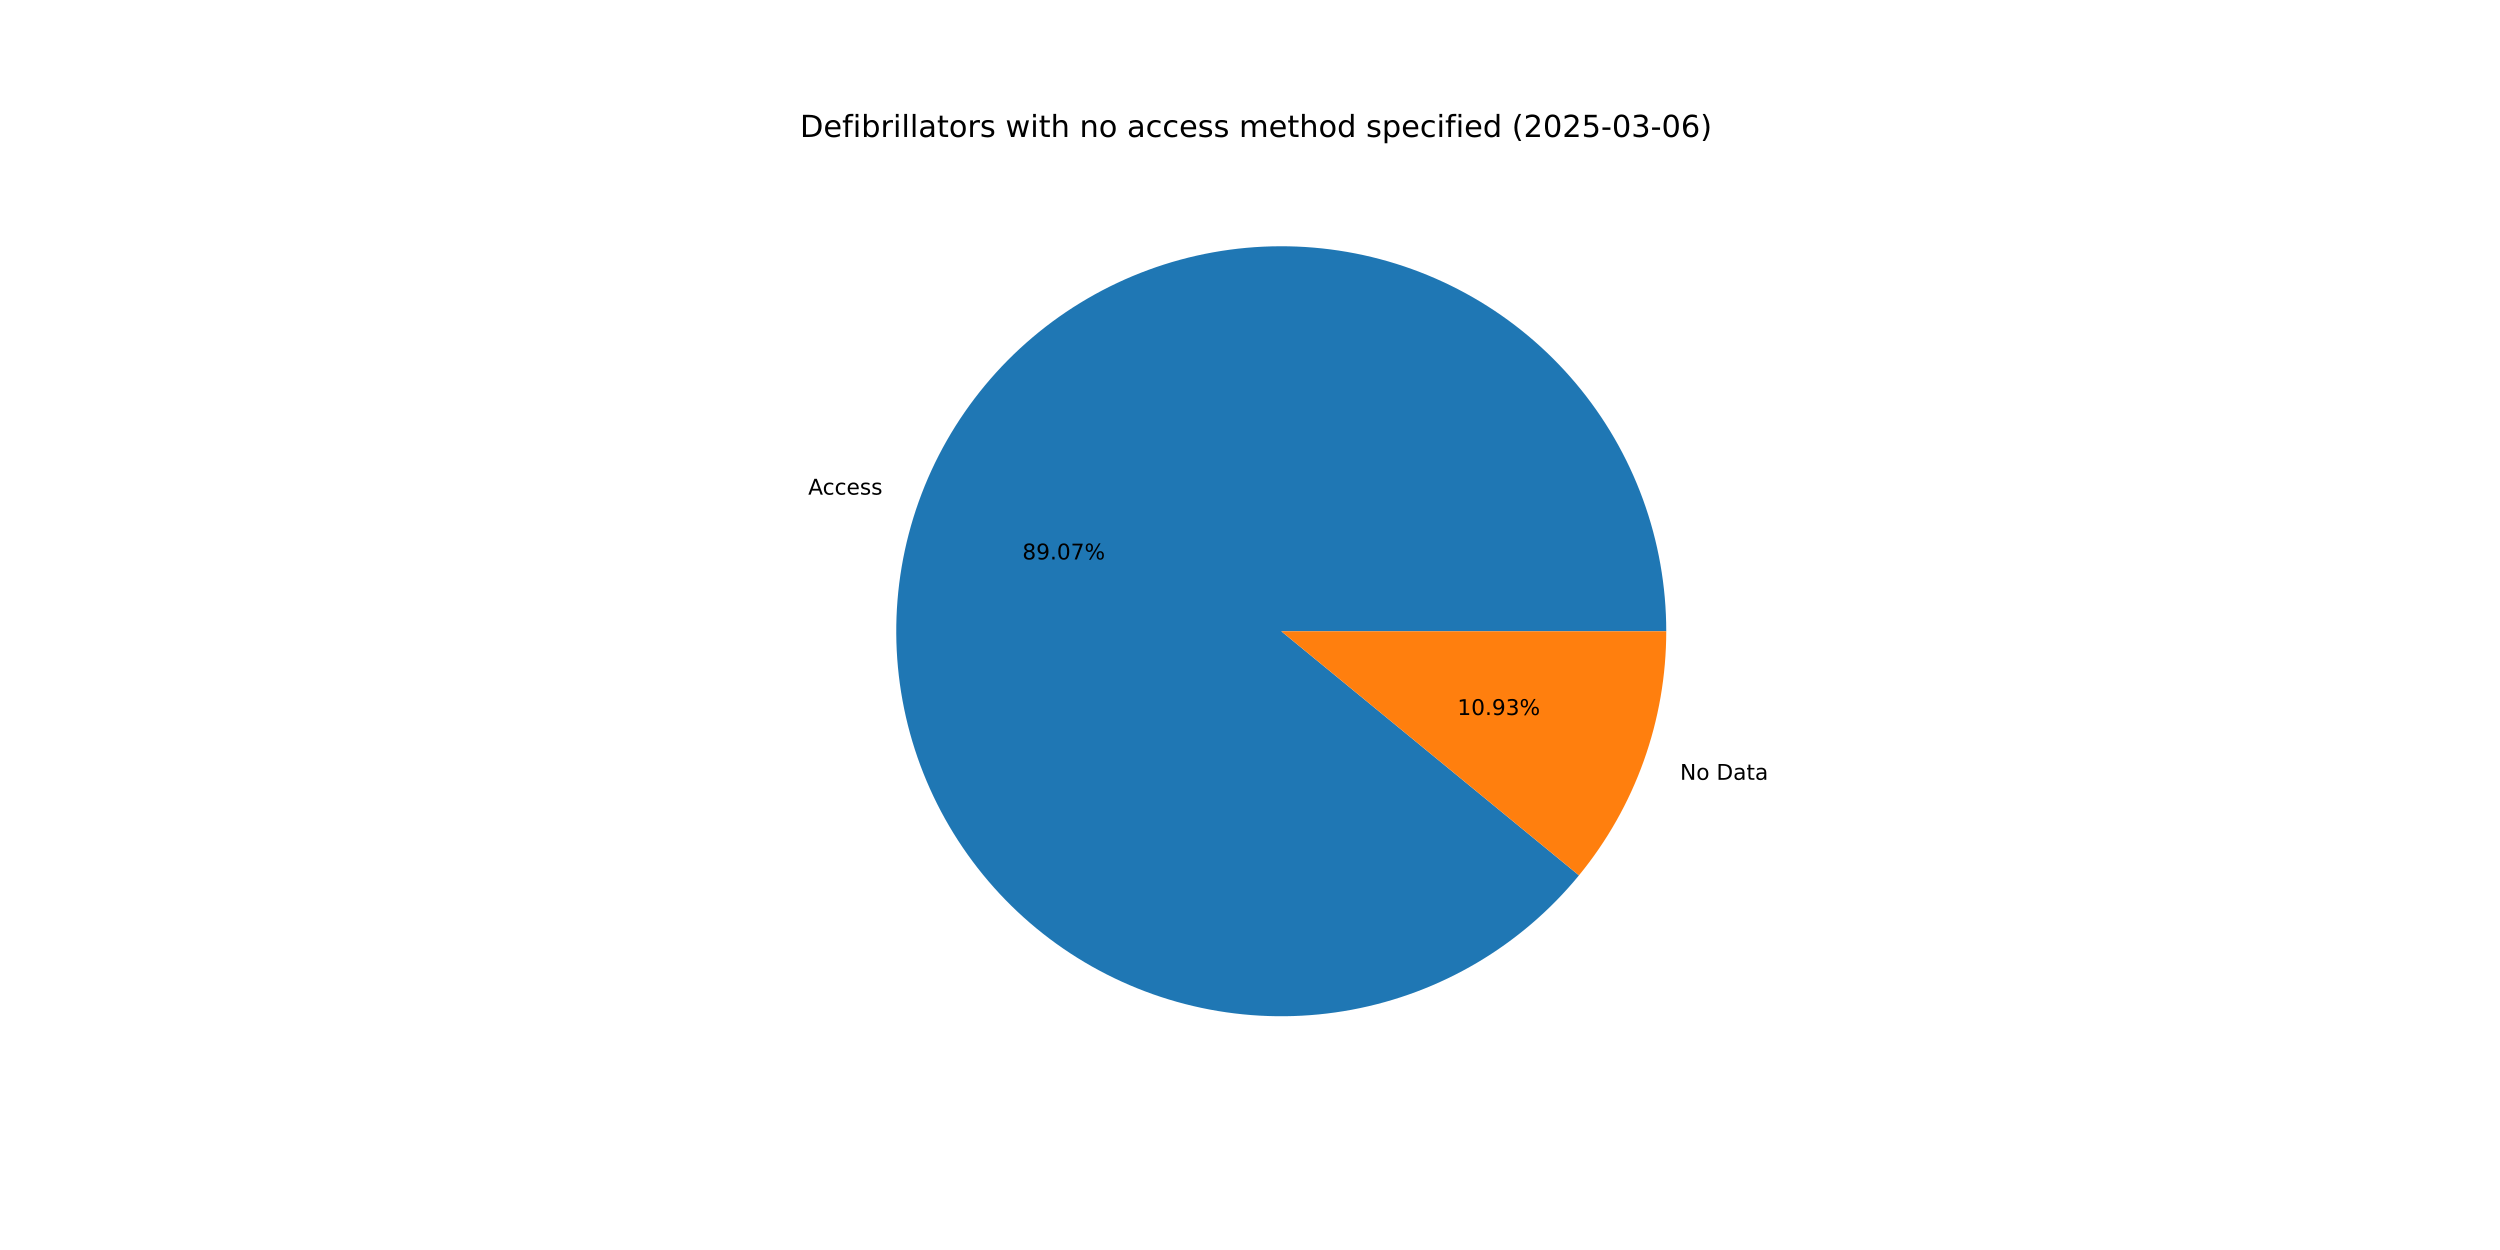
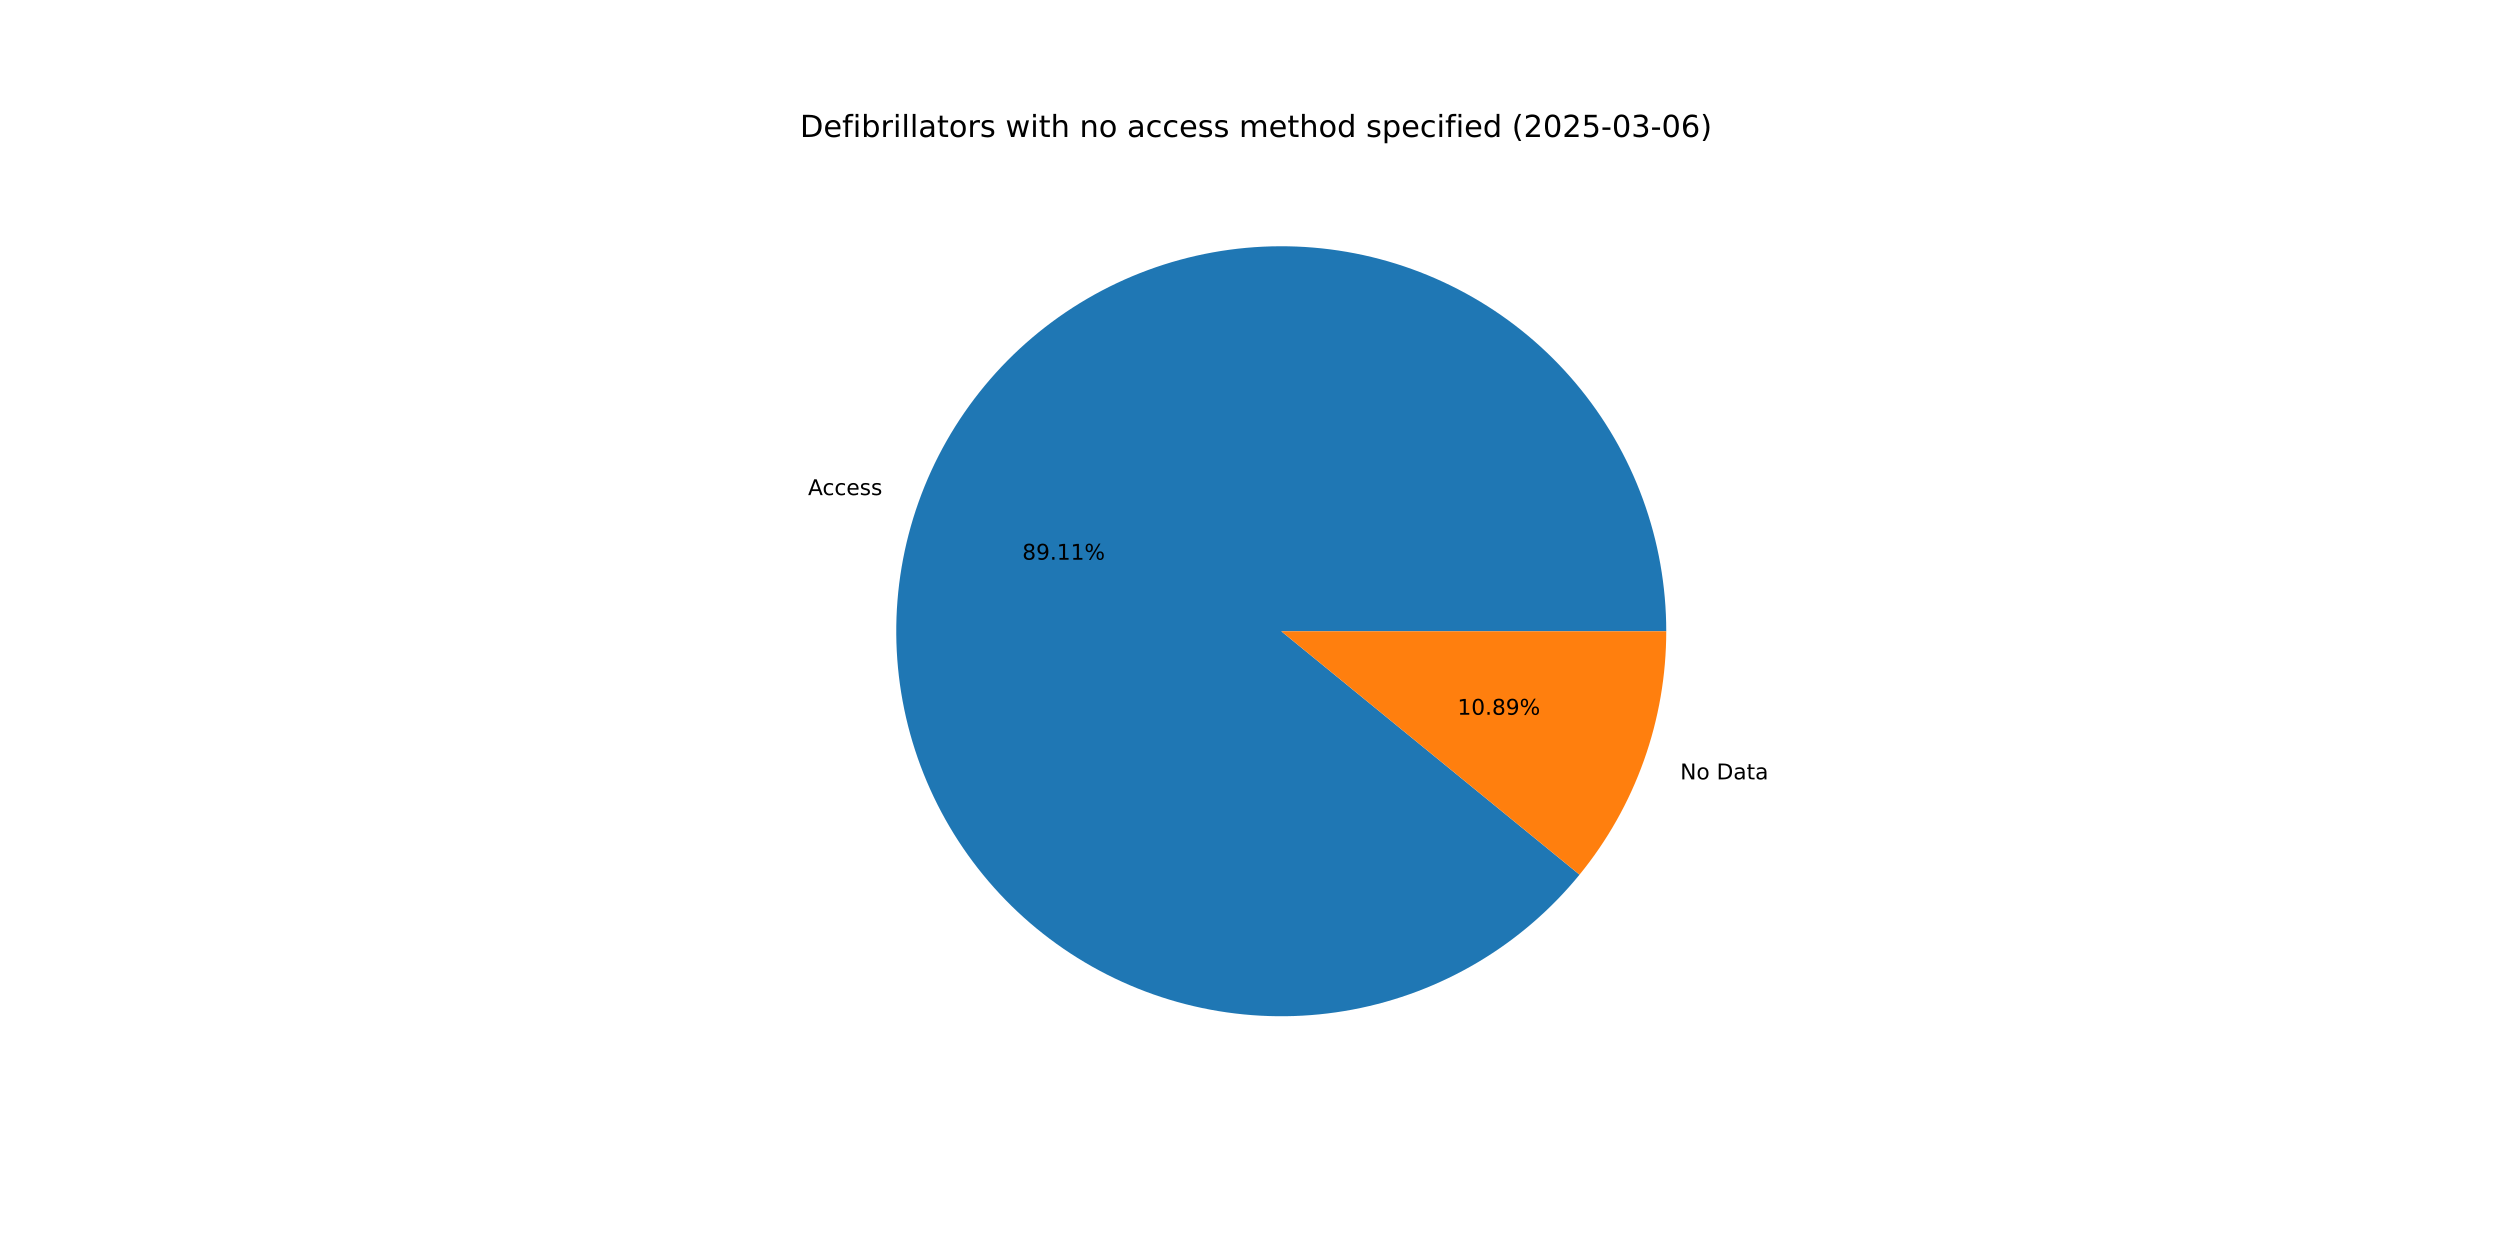
<svg xmlns="http://www.w3.org/2000/svg" xmlns:xlink="http://www.w3.org/1999/xlink" width="1152pt" height="576pt" viewBox="0 0 1152 576" version="1.1">
  <defs>
    <style type="text/css">*{stroke-linejoin: round; stroke-linecap: butt}</style>
  </defs>
  <g id="figure_1">
    <g id="patch_1">
      <path d="M 0 576  L 1152 576  L 1152 0  L 0 0  z " style="fill: #ffffff" />
    </g>
    <g id="axes_1">
      <g id="patch_2">
-         <path d="M 767.808 290.88  C 767.808 270.143 764.172 249.566 757.066 230.085  C 749.96 210.604 739.493 192.518 726.141 176.652  C 712.789 160.786 696.758 147.382 678.777 137.052  C 660.797 126.722 641.143 119.624 620.712 116.081  C 600.28 112.538 579.384 112.604 558.975 116.277  C 538.566 119.951 518.958 127.174 501.044 137.618  C 483.13 148.063 467.184 161.568 453.934 177.519  C 440.684 193.471 430.332 211.622 423.35 231.148  C 416.368 250.674 412.863 271.274 412.996 292.011  C 413.128 312.747 416.895 333.301 424.125 352.736  C 431.355 372.172 441.937 390.19 455.39 405.971  C 468.843 421.752 484.959 435.053 503.005 445.268  C 521.051 455.483 540.749 462.456 561.203 465.869  C 581.657 469.282 602.552 469.082 622.937 465.279  C 643.322 461.476 662.883 454.128 680.731 443.569  C 698.578 433.01 714.437 419.404 727.586 403.369  L 590.4 290.88  z " style="fill: #1f77b4" />
+         <path d="M 767.808 290.88  C 767.808 270.135 764.169 249.549 757.057 230.061  C 749.945 210.573 739.47 192.482 726.108 176.613  C 712.746 160.744 696.704 147.341 678.711 137.014  C 660.719 126.687 641.054 119.596 620.612 116.063  C 600.169 112.531 579.265 112.611 558.85 116.3  C 538.436 119.989 518.825 127.231 500.913 137.695  C 483 148.159 467.061 161.685 453.821 177.656  C 440.581 193.627 430.244 211.797 423.282 231.339  C 416.319 250.881 412.838 271.494 412.997 292.239  C 413.156 312.984 416.952 333.541 424.213 352.974  C 431.474 372.407 442.088 390.417 455.571 406.183  C 469.054 421.949 485.199 435.229 503.27 445.418  C 521.341 455.606 541.06 462.547 561.528 465.923  C 581.997 469.299 602.9 469.059 623.286 465.213  C 643.672 461.368 663.226 453.976 681.058 443.375  C 698.89 432.774 714.725 419.126 727.843 403.055  L 590.4 290.88  z " style="fill: #1f77b4" />
      </g>
      <g id="patch_3">
-         <path d="M 727.586 403.369  C 740.493 387.627 750.596 369.78 757.45 350.612  C 764.304 331.443 767.808 311.237 767.808 290.88  L 590.4 290.88  z " style="fill: #ff7f0e" />
+         <path d="M 727.843 403.055  C 740.671 387.336 750.709 369.533 757.518 350.421  C 764.328 331.308 767.808 311.169 767.808 290.88  L 590.4 290.88  z " style="fill: #ff7f0e" />
      </g>
      <g id="matplotlib.axis_1" />
      <g id="matplotlib.axis_2" />
      <g id="text_1">
-         <g transform="translate(372.4106 227.9345) scale(0.1 -0.1)">
+         <g transform="translate(372.3355 228.1447) scale(0.1 -0.1)">
          <defs>
            <path id="DejaVuSans-41" d="M 2188 4044  L 1331 1722  L 3047 1722  L 2188 4044  z M 1831 4666  L 2547 4666  L 4325 0  L 3669 0  L 3244 1197  L 1141 1197  L 716 0  L 50 0  L 1831 4666  z " transform="scale(0.015625)" />
            <path id="DejaVuSans-63" d="M 3122 3366  L 3122 2828  Q 2878 2963 2633 3030  Q 2388 3097 2138 3097  Q 1578 3097 1268 2742  Q 959 2388 959 1747  Q 959 1106 1268 751  Q 1578 397 2138 397  Q 2388 397 2633 464  Q 2878 531 3122 666  L 3122 134  Q 2881 22 2623 -34  Q 2366 -91 2075 -91  Q 1284 -91 818 406  Q 353 903 353 1747  Q 353 2603 823 3093  Q 1294 3584 2113 3584  Q 2378 3584 2631 3529  Q 2884 3475 3122 3366  z " transform="scale(0.015625)" />
            <path id="DejaVuSans-65" d="M 3597 1894  L 3597 1613  L 953 1613  Q 991 1019 1311 708  Q 1631 397 2203 397  Q 2534 397 2845 478  Q 3156 559 3463 722  L 3463 178  Q 3153 47 2828 -22  Q 2503 -91 2169 -91  Q 1331 -91 842 396  Q 353 884 353 1716  Q 353 2575 817 3079  Q 1281 3584 2069 3584  Q 2775 3584 3186 3129  Q 3597 2675 3597 1894  z M 3022 2063  Q 3016 2534 2758 2815  Q 2500 3097 2075 3097  Q 1594 3097 1305 2825  Q 1016 2553 972 2059  L 3022 2063  z " transform="scale(0.015625)" />
            <path id="DejaVuSans-73" d="M 2834 3397  L 2834 2853  Q 2591 2978 2328 3040  Q 2066 3103 1784 3103  Q 1356 3103 1142 2972  Q 928 2841 928 2578  Q 928 2378 1081 2264  Q 1234 2150 1697 2047  L 1894 2003  Q 2506 1872 2764 1633  Q 3022 1394 3022 966  Q 3022 478 2636 193  Q 2250 -91 1575 -91  Q 1294 -91 989 -36  Q 684 19 347 128  L 347 722  Q 666 556 975 473  Q 1284 391 1588 391  Q 1994 391 2212 530  Q 2431 669 2431 922  Q 2431 1156 2273 1281  Q 2116 1406 1581 1522  L 1381 1569  Q 847 1681 609 1914  Q 372 2147 372 2553  Q 372 3047 722 3315  Q 1072 3584 1716 3584  Q 2034 3584 2315 3537  Q 2597 3491 2834 3397  z " transform="scale(0.015625)" />
          </defs>
          <use xlink:href="#DejaVuSans-41" />
          <use xlink:href="#DejaVuSans-63" x="66.658" />
          <use xlink:href="#DejaVuSans-63" x="121.639" />
          <use xlink:href="#DejaVuSans-65" x="176.619" />
          <use xlink:href="#DejaVuSans-73" x="238.143" />
          <use xlink:href="#DejaVuSans-73" x="290.242" />
        </g>
      </g>
      <g id="text_2">
-         <g transform="translate(471.1051 257.8003) scale(0.1 -0.1)">
+         <g transform="translate(471.0642 257.915) scale(0.1 -0.1)">
          <defs>
            <path id="DejaVuSans-38" d="M 2034 2216  Q 1584 2216 1326 1975  Q 1069 1734 1069 1313  Q 1069 891 1326 650  Q 1584 409 2034 409  Q 2484 409 2743 651  Q 3003 894 3003 1313  Q 3003 1734 2745 1975  Q 2488 2216 2034 2216  z M 1403 2484  Q 997 2584 770 2862  Q 544 3141 544 3541  Q 544 4100 942 4425  Q 1341 4750 2034 4750  Q 2731 4750 3128 4425  Q 3525 4100 3525 3541  Q 3525 3141 3298 2862  Q 3072 2584 2669 2484  Q 3125 2378 3379 2068  Q 3634 1759 3634 1313  Q 3634 634 3220 271  Q 2806 -91 2034 -91  Q 1263 -91 848 271  Q 434 634 434 1313  Q 434 1759 690 2068  Q 947 2378 1403 2484  z M 1172 3481  Q 1172 3119 1398 2916  Q 1625 2713 2034 2713  Q 2441 2713 2670 2916  Q 2900 3119 2900 3481  Q 2900 3844 2670 4047  Q 2441 4250 2034 4250  Q 1625 4250 1398 4047  Q 1172 3844 1172 3481  z " transform="scale(0.015625)" />
            <path id="DejaVuSans-39" d="M 703 97  L 703 672  Q 941 559 1184 500  Q 1428 441 1663 441  Q 2288 441 2617 861  Q 2947 1281 2994 2138  Q 2813 1869 2534 1725  Q 2256 1581 1919 1581  Q 1219 1581 811 2004  Q 403 2428 403 3163  Q 403 3881 828 4315  Q 1253 4750 1959 4750  Q 2769 4750 3195 4129  Q 3622 3509 3622 2328  Q 3622 1225 3098 567  Q 2575 -91 1691 -91  Q 1453 -91 1209 -44  Q 966 3 703 97  z M 1959 2075  Q 2384 2075 2632 2365  Q 2881 2656 2881 3163  Q 2881 3666 2632 3958  Q 2384 4250 1959 4250  Q 1534 4250 1286 3958  Q 1038 3666 1038 3163  Q 1038 2656 1286 2365  Q 1534 2075 1959 2075  z " transform="scale(0.015625)" />
            <path id="DejaVuSans-2e" d="M 684 794  L 1344 794  L 1344 0  L 684 0  L 684 794  z " transform="scale(0.015625)" />
-             <path id="DejaVuSans-30" d="M 2034 4250  Q 1547 4250 1301 3770  Q 1056 3291 1056 2328  Q 1056 1369 1301 889  Q 1547 409 2034 409  Q 2525 409 2770 889  Q 3016 1369 3016 2328  Q 3016 3291 2770 3770  Q 2525 4250 2034 4250  z M 2034 4750  Q 2819 4750 3233 4129  Q 3647 3509 3647 2328  Q 3647 1150 3233 529  Q 2819 -91 2034 -91  Q 1250 -91 836 529  Q 422 1150 422 2328  Q 422 3509 836 4129  Q 1250 4750 2034 4750  z " transform="scale(0.015625)" />
-             <path id="DejaVuSans-37" d="M 525 4666  L 3525 4666  L 3525 4397  L 1831 0  L 1172 0  L 2766 4134  L 525 4134  L 525 4666  z " transform="scale(0.015625)" />
+             <path id="DejaVuSans-31" d="M 794 531  L 1825 531  L 1825 4091  L 703 3866  L 703 4441  L 1819 4666  L 2450 4666  L 2450 531  L 3481 531  L 3481 0  L 794 0  L 794 531  z " transform="scale(0.015625)" />
            <path id="DejaVuSans-25" d="M 4653 2053  Q 4381 2053 4226 1822  Q 4072 1591 4072 1178  Q 4072 772 4226 539  Q 4381 306 4653 306  Q 4919 306 5073 539  Q 5228 772 5228 1178  Q 5228 1588 5073 1820  Q 4919 2053 4653 2053  z M 4653 2450  Q 5147 2450 5437 2106  Q 5728 1763 5728 1178  Q 5728 594 5436 251  Q 5144 -91 4653 -91  Q 4153 -91 3862 251  Q 3572 594 3572 1178  Q 3572 1766 3864 2108  Q 4156 2450 4653 2450  z M 1428 4353  Q 1159 4353 1004 4120  Q 850 3888 850 3481  Q 850 3069 1003 2837  Q 1156 2606 1428 2606  Q 1700 2606 1854 2837  Q 2009 3069 2009 3481  Q 2009 3884 1853 4118  Q 1697 4353 1428 4353  z M 4250 4750  L 4750 4750  L 1831 -91  L 1331 -91  L 4250 4750  z M 1428 4750  Q 1922 4750 2215 4408  Q 2509 4066 2509 3481  Q 2509 2891 2217 2550  Q 1925 2209 1428 2209  Q 931 2209 642 2551  Q 353 2894 353 3481  Q 353 4063 643 4406  Q 934 4750 1428 4750  z " transform="scale(0.015625)" />
          </defs>
          <use xlink:href="#DejaVuSans-38" />
          <use xlink:href="#DejaVuSans-39" x="63.623" />
          <use xlink:href="#DejaVuSans-2e" x="127.246" />
-           <use xlink:href="#DejaVuSans-30" x="159.033" />
-           <use xlink:href="#DejaVuSans-37" x="222.656" />
+           <use xlink:href="#DejaVuSans-31" x="159.033" />
+           <use xlink:href="#DejaVuSans-31" x="222.656" />
          <use xlink:href="#DejaVuSans-25" x="286.279" />
        </g>
      </g>
      <g id="text_3">
-         <g transform="translate(774.1551 359.3443) scale(0.1 -0.1)">
+         <g transform="translate(774.2301 359.1341) scale(0.1 -0.1)">
          <defs>
            <path id="DejaVuSans-4e" d="M 628 4666  L 1478 4666  L 3547 763  L 3547 4666  L 4159 4666  L 4159 0  L 3309 0  L 1241 3903  L 1241 0  L 628 0  L 628 4666  z " transform="scale(0.015625)" />
            <path id="DejaVuSans-6f" d="M 1959 3097  Q 1497 3097 1228 2736  Q 959 2375 959 1747  Q 959 1119 1226 758  Q 1494 397 1959 397  Q 2419 397 2687 759  Q 2956 1122 2956 1747  Q 2956 2369 2687 2733  Q 2419 3097 1959 3097  z M 1959 3584  Q 2709 3584 3137 3096  Q 3566 2609 3566 1747  Q 3566 888 3137 398  Q 2709 -91 1959 -91  Q 1206 -91 779 398  Q 353 888 353 1747  Q 353 2609 779 3096  Q 1206 3584 1959 3584  z " transform="scale(0.015625)" />
            <path id="DejaVuSans-20" transform="scale(0.015625)" />
            <path id="DejaVuSans-44" d="M 1259 4147  L 1259 519  L 2022 519  Q 2988 519 3436 956  Q 3884 1394 3884 2338  Q 3884 3275 3436 3711  Q 2988 4147 2022 4147  L 1259 4147  z M 628 4666  L 1925 4666  Q 3281 4666 3915 4102  Q 4550 3538 4550 2338  Q 4550 1131 3912 565  Q 3275 0 1925 0  L 628 0  L 628 4666  z " transform="scale(0.015625)" />
            <path id="DejaVuSans-61" d="M 2194 1759  Q 1497 1759 1228 1600  Q 959 1441 959 1056  Q 959 750 1161 570  Q 1363 391 1709 391  Q 2188 391 2477 730  Q 2766 1069 2766 1631  L 2766 1759  L 2194 1759  z M 3341 1997  L 3341 0  L 2766 0  L 2766 531  Q 2569 213 2275 61  Q 1981 -91 1556 -91  Q 1019 -91 701 211  Q 384 513 384 1019  Q 384 1609 779 1909  Q 1175 2209 1959 2209  L 2766 2209  L 2766 2266  Q 2766 2663 2505 2880  Q 2244 3097 1772 3097  Q 1472 3097 1187 3025  Q 903 2953 641 2809  L 641 3341  Q 956 3463 1253 3523  Q 1550 3584 1831 3584  Q 2591 3584 2966 3190  Q 3341 2797 3341 1997  z " transform="scale(0.015625)" />
            <path id="DejaVuSans-74" d="M 1172 4494  L 1172 3500  L 2356 3500  L 2356 3053  L 1172 3053  L 1172 1153  Q 1172 725 1289 603  Q 1406 481 1766 481  L 2356 481  L 2356 0  L 1766 0  Q 1100 0 847 248  Q 594 497 594 1153  L 594 3053  L 172 3053  L 172 3500  L 594 3500  L 594 4494  L 1172 4494  z " transform="scale(0.015625)" />
          </defs>
          <use xlink:href="#DejaVuSans-4e" />
          <use xlink:href="#DejaVuSans-6f" x="74.805" />
          <use xlink:href="#DejaVuSans-20" x="135.986" />
          <use xlink:href="#DejaVuSans-44" x="167.773" />
          <use xlink:href="#DejaVuSans-61" x="244.775" />
          <use xlink:href="#DejaVuSans-74" x="306.055" />
          <use xlink:href="#DejaVuSans-61" x="345.264" />
        </g>
      </g>
      <g id="text_4">
-         <g transform="translate(671.5652 329.4784) scale(0.1 -0.1)">
+         <g transform="translate(671.6061 329.3638) scale(0.1 -0.1)">
          <defs>
-             <path id="DejaVuSans-31" d="M 794 531  L 1825 531  L 1825 4091  L 703 3866  L 703 4441  L 1819 4666  L 2450 4666  L 2450 531  L 3481 531  L 3481 0  L 794 0  L 794 531  z " transform="scale(0.015625)" />
-             <path id="DejaVuSans-33" d="M 2597 2516  Q 3050 2419 3304 2112  Q 3559 1806 3559 1356  Q 3559 666 3084 287  Q 2609 -91 1734 -91  Q 1441 -91 1130 -33  Q 819 25 488 141  L 488 750  Q 750 597 1062 519  Q 1375 441 1716 441  Q 2309 441 2620 675  Q 2931 909 2931 1356  Q 2931 1769 2642 2001  Q 2353 2234 1838 2234  L 1294 2234  L 1294 2753  L 1863 2753  Q 2328 2753 2575 2939  Q 2822 3125 2822 3475  Q 2822 3834 2567 4026  Q 2313 4219 1838 4219  Q 1578 4219 1281 4162  Q 984 4106 628 3988  L 628 4550  Q 988 4650 1302 4700  Q 1616 4750 1894 4750  Q 2613 4750 3031 4423  Q 3450 4097 3450 3541  Q 3450 3153 3228 2886  Q 3006 2619 2597 2516  z " transform="scale(0.015625)" />
+             <path id="DejaVuSans-30" d="M 2034 4250  Q 1547 4250 1301 3770  Q 1056 3291 1056 2328  Q 1056 1369 1301 889  Q 1547 409 2034 409  Q 2525 409 2770 889  Q 3016 1369 3016 2328  Q 3016 3291 2770 3770  Q 2525 4250 2034 4250  z M 2034 4750  Q 2819 4750 3233 4129  Q 3647 3509 3647 2328  Q 3647 1150 3233 529  Q 2819 -91 2034 -91  Q 1250 -91 836 529  Q 422 1150 422 2328  Q 422 3509 836 4129  Q 1250 4750 2034 4750  z " transform="scale(0.015625)" />
          </defs>
          <use xlink:href="#DejaVuSans-31" />
          <use xlink:href="#DejaVuSans-30" x="63.623" />
          <use xlink:href="#DejaVuSans-2e" x="127.246" />
-           <use xlink:href="#DejaVuSans-39" x="159.033" />
-           <use xlink:href="#DejaVuSans-33" x="222.656" />
+           <use xlink:href="#DejaVuSans-38" x="159.033" />
+           <use xlink:href="#DejaVuSans-39" x="222.656" />
          <use xlink:href="#DejaVuSans-25" x="286.279" />
        </g>
      </g>
      <g id="text_5">
        <g transform="translate(368.64 63.12) scale(0.14 -0.14)">
          <defs>
            <path id="DejaVuSans-66" d="M 2375 4863  L 2375 4384  L 1825 4384  Q 1516 4384 1395 4259  Q 1275 4134 1275 3809  L 1275 3500  L 2222 3500  L 2222 3053  L 1275 3053  L 1275 0  L 697 0  L 697 3053  L 147 3053  L 147 3500  L 697 3500  L 697 3744  Q 697 4328 969 4595  Q 1241 4863 1831 4863  L 2375 4863  z " transform="scale(0.015625)" />
            <path id="DejaVuSans-69" d="M 603 3500  L 1178 3500  L 1178 0  L 603 0  L 603 3500  z M 603 4863  L 1178 4863  L 1178 4134  L 603 4134  L 603 4863  z " transform="scale(0.015625)" />
            <path id="DejaVuSans-62" d="M 3116 1747  Q 3116 2381 2855 2742  Q 2594 3103 2138 3103  Q 1681 3103 1420 2742  Q 1159 2381 1159 1747  Q 1159 1113 1420 752  Q 1681 391 2138 391  Q 2594 391 2855 752  Q 3116 1113 3116 1747  z M 1159 2969  Q 1341 3281 1617 3432  Q 1894 3584 2278 3584  Q 2916 3584 3314 3078  Q 3713 2572 3713 1747  Q 3713 922 3314 415  Q 2916 -91 2278 -91  Q 1894 -91 1617 61  Q 1341 213 1159 525  L 1159 0  L 581 0  L 581 4863  L 1159 4863  L 1159 2969  z " transform="scale(0.015625)" />
            <path id="DejaVuSans-72" d="M 2631 2963  Q 2534 3019 2420 3045  Q 2306 3072 2169 3072  Q 1681 3072 1420 2755  Q 1159 2438 1159 1844  L 1159 0  L 581 0  L 581 3500  L 1159 3500  L 1159 2956  Q 1341 3275 1631 3429  Q 1922 3584 2338 3584  Q 2397 3584 2469 3576  Q 2541 3569 2628 3553  L 2631 2963  z " transform="scale(0.015625)" />
            <path id="DejaVuSans-6c" d="M 603 4863  L 1178 4863  L 1178 0  L 603 0  L 603 4863  z " transform="scale(0.015625)" />
            <path id="DejaVuSans-77" d="M 269 3500  L 844 3500  L 1563 769  L 2278 3500  L 2956 3500  L 3675 769  L 4391 3500  L 4966 3500  L 4050 0  L 3372 0  L 2619 2869  L 1863 0  L 1184 0  L 269 3500  z " transform="scale(0.015625)" />
            <path id="DejaVuSans-68" d="M 3513 2113  L 3513 0  L 2938 0  L 2938 2094  Q 2938 2591 2744 2837  Q 2550 3084 2163 3084  Q 1697 3084 1428 2787  Q 1159 2491 1159 1978  L 1159 0  L 581 0  L 581 4863  L 1159 4863  L 1159 2956  Q 1366 3272 1645 3428  Q 1925 3584 2291 3584  Q 2894 3584 3203 3211  Q 3513 2838 3513 2113  z " transform="scale(0.015625)" />
            <path id="DejaVuSans-6e" d="M 3513 2113  L 3513 0  L 2938 0  L 2938 2094  Q 2938 2591 2744 2837  Q 2550 3084 2163 3084  Q 1697 3084 1428 2787  Q 1159 2491 1159 1978  L 1159 0  L 581 0  L 581 3500  L 1159 3500  L 1159 2956  Q 1366 3272 1645 3428  Q 1925 3584 2291 3584  Q 2894 3584 3203 3211  Q 3513 2838 3513 2113  z " transform="scale(0.015625)" />
            <path id="DejaVuSans-6d" d="M 3328 2828  Q 3544 3216 3844 3400  Q 4144 3584 4550 3584  Q 5097 3584 5394 3201  Q 5691 2819 5691 2113  L 5691 0  L 5113 0  L 5113 2094  Q 5113 2597 4934 2840  Q 4756 3084 4391 3084  Q 3944 3084 3684 2787  Q 3425 2491 3425 1978  L 3425 0  L 2847 0  L 2847 2094  Q 2847 2600 2669 2842  Q 2491 3084 2119 3084  Q 1678 3084 1418 2786  Q 1159 2488 1159 1978  L 1159 0  L 581 0  L 581 3500  L 1159 3500  L 1159 2956  Q 1356 3278 1631 3431  Q 1906 3584 2284 3584  Q 2666 3584 2933 3390  Q 3200 3197 3328 2828  z " transform="scale(0.015625)" />
            <path id="DejaVuSans-64" d="M 2906 2969  L 2906 4863  L 3481 4863  L 3481 0  L 2906 0  L 2906 525  Q 2725 213 2448 61  Q 2172 -91 1784 -91  Q 1150 -91 751 415  Q 353 922 353 1747  Q 353 2572 751 3078  Q 1150 3584 1784 3584  Q 2172 3584 2448 3432  Q 2725 3281 2906 2969  z M 947 1747  Q 947 1113 1208 752  Q 1469 391 1925 391  Q 2381 391 2643 752  Q 2906 1113 2906 1747  Q 2906 2381 2643 2742  Q 2381 3103 1925 3103  Q 1469 3103 1208 2742  Q 947 2381 947 1747  z " transform="scale(0.015625)" />
            <path id="DejaVuSans-70" d="M 1159 525  L 1159 -1331  L 581 -1331  L 581 3500  L 1159 3500  L 1159 2969  Q 1341 3281 1617 3432  Q 1894 3584 2278 3584  Q 2916 3584 3314 3078  Q 3713 2572 3713 1747  Q 3713 922 3314 415  Q 2916 -91 2278 -91  Q 1894 -91 1617 61  Q 1341 213 1159 525  z M 3116 1747  Q 3116 2381 2855 2742  Q 2594 3103 2138 3103  Q 1681 3103 1420 2742  Q 1159 2381 1159 1747  Q 1159 1113 1420 752  Q 1681 391 2138 391  Q 2594 391 2855 752  Q 3116 1113 3116 1747  z " transform="scale(0.015625)" />
            <path id="DejaVuSans-28" d="M 1984 4856  Q 1566 4138 1362 3434  Q 1159 2731 1159 2009  Q 1159 1288 1364 580  Q 1569 -128 1984 -844  L 1484 -844  Q 1016 -109 783 600  Q 550 1309 550 2009  Q 550 2706 781 3412  Q 1013 4119 1484 4856  L 1984 4856  z " transform="scale(0.015625)" />
            <path id="DejaVuSans-32" d="M 1228 531  L 3431 531  L 3431 0  L 469 0  L 469 531  Q 828 903 1448 1529  Q 2069 2156 2228 2338  Q 2531 2678 2651 2914  Q 2772 3150 2772 3378  Q 2772 3750 2511 3984  Q 2250 4219 1831 4219  Q 1534 4219 1204 4116  Q 875 4013 500 3803  L 500 4441  Q 881 4594 1212 4672  Q 1544 4750 1819 4750  Q 2544 4750 2975 4387  Q 3406 4025 3406 3419  Q 3406 3131 3298 2873  Q 3191 2616 2906 2266  Q 2828 2175 2409 1742  Q 1991 1309 1228 531  z " transform="scale(0.015625)" />
            <path id="DejaVuSans-35" d="M 691 4666  L 3169 4666  L 3169 4134  L 1269 4134  L 1269 2991  Q 1406 3038 1543 3061  Q 1681 3084 1819 3084  Q 2600 3084 3056 2656  Q 3513 2228 3513 1497  Q 3513 744 3044 326  Q 2575 -91 1722 -91  Q 1428 -91 1123 -41  Q 819 9 494 109  L 494 744  Q 775 591 1075 516  Q 1375 441 1709 441  Q 2250 441 2565 725  Q 2881 1009 2881 1497  Q 2881 1984 2565 2268  Q 2250 2553 1709 2553  Q 1456 2553 1204 2497  Q 953 2441 691 2322  L 691 4666  z " transform="scale(0.015625)" />
            <path id="DejaVuSans-2d" d="M 313 2009  L 1997 2009  L 1997 1497  L 313 1497  L 313 2009  z " transform="scale(0.015625)" />
+             <path id="DejaVuSans-33" d="M 2597 2516  Q 3050 2419 3304 2112  Q 3559 1806 3559 1356  Q 3559 666 3084 287  Q 2609 -91 1734 -91  Q 1441 -91 1130 -33  Q 819 25 488 141  L 488 750  Q 750 597 1062 519  Q 1375 441 1716 441  Q 2309 441 2620 675  Q 2931 909 2931 1356  Q 2931 1769 2642 2001  Q 2353 2234 1838 2234  L 1294 2234  L 1294 2753  L 1863 2753  Q 2328 2753 2575 2939  Q 2822 3125 2822 3475  Q 2822 3834 2567 4026  Q 2313 4219 1838 4219  Q 1578 4219 1281 4162  Q 984 4106 628 3988  L 628 4550  Q 988 4650 1302 4700  Q 1616 4750 1894 4750  Q 2613 4750 3031 4423  Q 3450 4097 3450 3541  Q 3450 3153 3228 2886  Q 3006 2619 2597 2516  z " transform="scale(0.015625)" />
            <path id="DejaVuSans-36" d="M 2113 2584  Q 1688 2584 1439 2293  Q 1191 2003 1191 1497  Q 1191 994 1439 701  Q 1688 409 2113 409  Q 2538 409 2786 701  Q 3034 994 3034 1497  Q 3034 2003 2786 2293  Q 2538 2584 2113 2584  z M 3366 4563  L 3366 3988  Q 3128 4100 2886 4159  Q 2644 4219 2406 4219  Q 1781 4219 1451 3797  Q 1122 3375 1075 2522  Q 1259 2794 1537 2939  Q 1816 3084 2150 3084  Q 2853 3084 3261 2657  Q 3669 2231 3669 1497  Q 3669 778 3244 343  Q 2819 -91 2113 -91  Q 1303 -91 875 529  Q 447 1150 447 2328  Q 447 3434 972 4092  Q 1497 4750 2381 4750  Q 2619 4750 2861 4703  Q 3103 4656 3366 4563  z " transform="scale(0.015625)" />
            <path id="DejaVuSans-29" d="M 513 4856  L 1013 4856  Q 1481 4119 1714 3412  Q 1947 2706 1947 2009  Q 1947 1309 1714 600  Q 1481 -109 1013 -844  L 513 -844  Q 928 -128 1133 580  Q 1338 1288 1338 2009  Q 1338 2731 1133 3434  Q 928 4138 513 4856  z " transform="scale(0.015625)" />
          </defs>
          <use xlink:href="#DejaVuSans-44" />
          <use xlink:href="#DejaVuSans-65" x="77.002" />
          <use xlink:href="#DejaVuSans-66" x="138.525" />
          <use xlink:href="#DejaVuSans-69" x="173.73" />
          <use xlink:href="#DejaVuSans-62" x="201.514" />
          <use xlink:href="#DejaVuSans-72" x="264.99" />
          <use xlink:href="#DejaVuSans-69" x="306.104" />
          <use xlink:href="#DejaVuSans-6c" x="333.887" />
          <use xlink:href="#DejaVuSans-6c" x="361.67" />
          <use xlink:href="#DejaVuSans-61" x="389.453" />
          <use xlink:href="#DejaVuSans-74" x="450.732" />
          <use xlink:href="#DejaVuSans-6f" x="489.941" />
          <use xlink:href="#DejaVuSans-72" x="551.123" />
          <use xlink:href="#DejaVuSans-73" x="592.236" />
          <use xlink:href="#DejaVuSans-20" x="644.336" />
          <use xlink:href="#DejaVuSans-77" x="676.123" />
          <use xlink:href="#DejaVuSans-69" x="757.91" />
          <use xlink:href="#DejaVuSans-74" x="785.693" />
          <use xlink:href="#DejaVuSans-68" x="824.902" />
          <use xlink:href="#DejaVuSans-20" x="888.281" />
          <use xlink:href="#DejaVuSans-6e" x="920.068" />
          <use xlink:href="#DejaVuSans-6f" x="983.447" />
          <use xlink:href="#DejaVuSans-20" x="1044.629" />
          <use xlink:href="#DejaVuSans-61" x="1076.416" />
          <use xlink:href="#DejaVuSans-63" x="1137.695" />
          <use xlink:href="#DejaVuSans-63" x="1192.676" />
          <use xlink:href="#DejaVuSans-65" x="1247.656" />
          <use xlink:href="#DejaVuSans-73" x="1309.18" />
          <use xlink:href="#DejaVuSans-73" x="1361.279" />
          <use xlink:href="#DejaVuSans-20" x="1413.379" />
          <use xlink:href="#DejaVuSans-6d" x="1445.166" />
          <use xlink:href="#DejaVuSans-65" x="1542.578" />
          <use xlink:href="#DejaVuSans-74" x="1604.102" />
          <use xlink:href="#DejaVuSans-68" x="1643.311" />
          <use xlink:href="#DejaVuSans-6f" x="1706.689" />
          <use xlink:href="#DejaVuSans-64" x="1767.871" />
          <use xlink:href="#DejaVuSans-20" x="1831.348" />
          <use xlink:href="#DejaVuSans-73" x="1863.135" />
          <use xlink:href="#DejaVuSans-70" x="1915.234" />
          <use xlink:href="#DejaVuSans-65" x="1978.711" />
          <use xlink:href="#DejaVuSans-63" x="2040.234" />
          <use xlink:href="#DejaVuSans-69" x="2095.215" />
          <use xlink:href="#DejaVuSans-66" x="2122.998" />
          <use xlink:href="#DejaVuSans-69" x="2158.203" />
          <use xlink:href="#DejaVuSans-65" x="2185.986" />
          <use xlink:href="#DejaVuSans-64" x="2247.51" />
          <use xlink:href="#DejaVuSans-20" x="2310.986" />
          <use xlink:href="#DejaVuSans-28" x="2342.773" />
          <use xlink:href="#DejaVuSans-32" x="2381.787" />
          <use xlink:href="#DejaVuSans-30" x="2445.41" />
          <use xlink:href="#DejaVuSans-32" x="2509.033" />
          <use xlink:href="#DejaVuSans-35" x="2572.656" />
          <use xlink:href="#DejaVuSans-2d" x="2636.279" />
          <use xlink:href="#DejaVuSans-30" x="2672.363" />
          <use xlink:href="#DejaVuSans-33" x="2735.986" />
          <use xlink:href="#DejaVuSans-2d" x="2799.609" />
          <use xlink:href="#DejaVuSans-30" x="2835.693" />
          <use xlink:href="#DejaVuSans-36" x="2899.316" />
          <use xlink:href="#DejaVuSans-29" x="2962.939" />
        </g>
      </g>
    </g>
  </g>
</svg>
